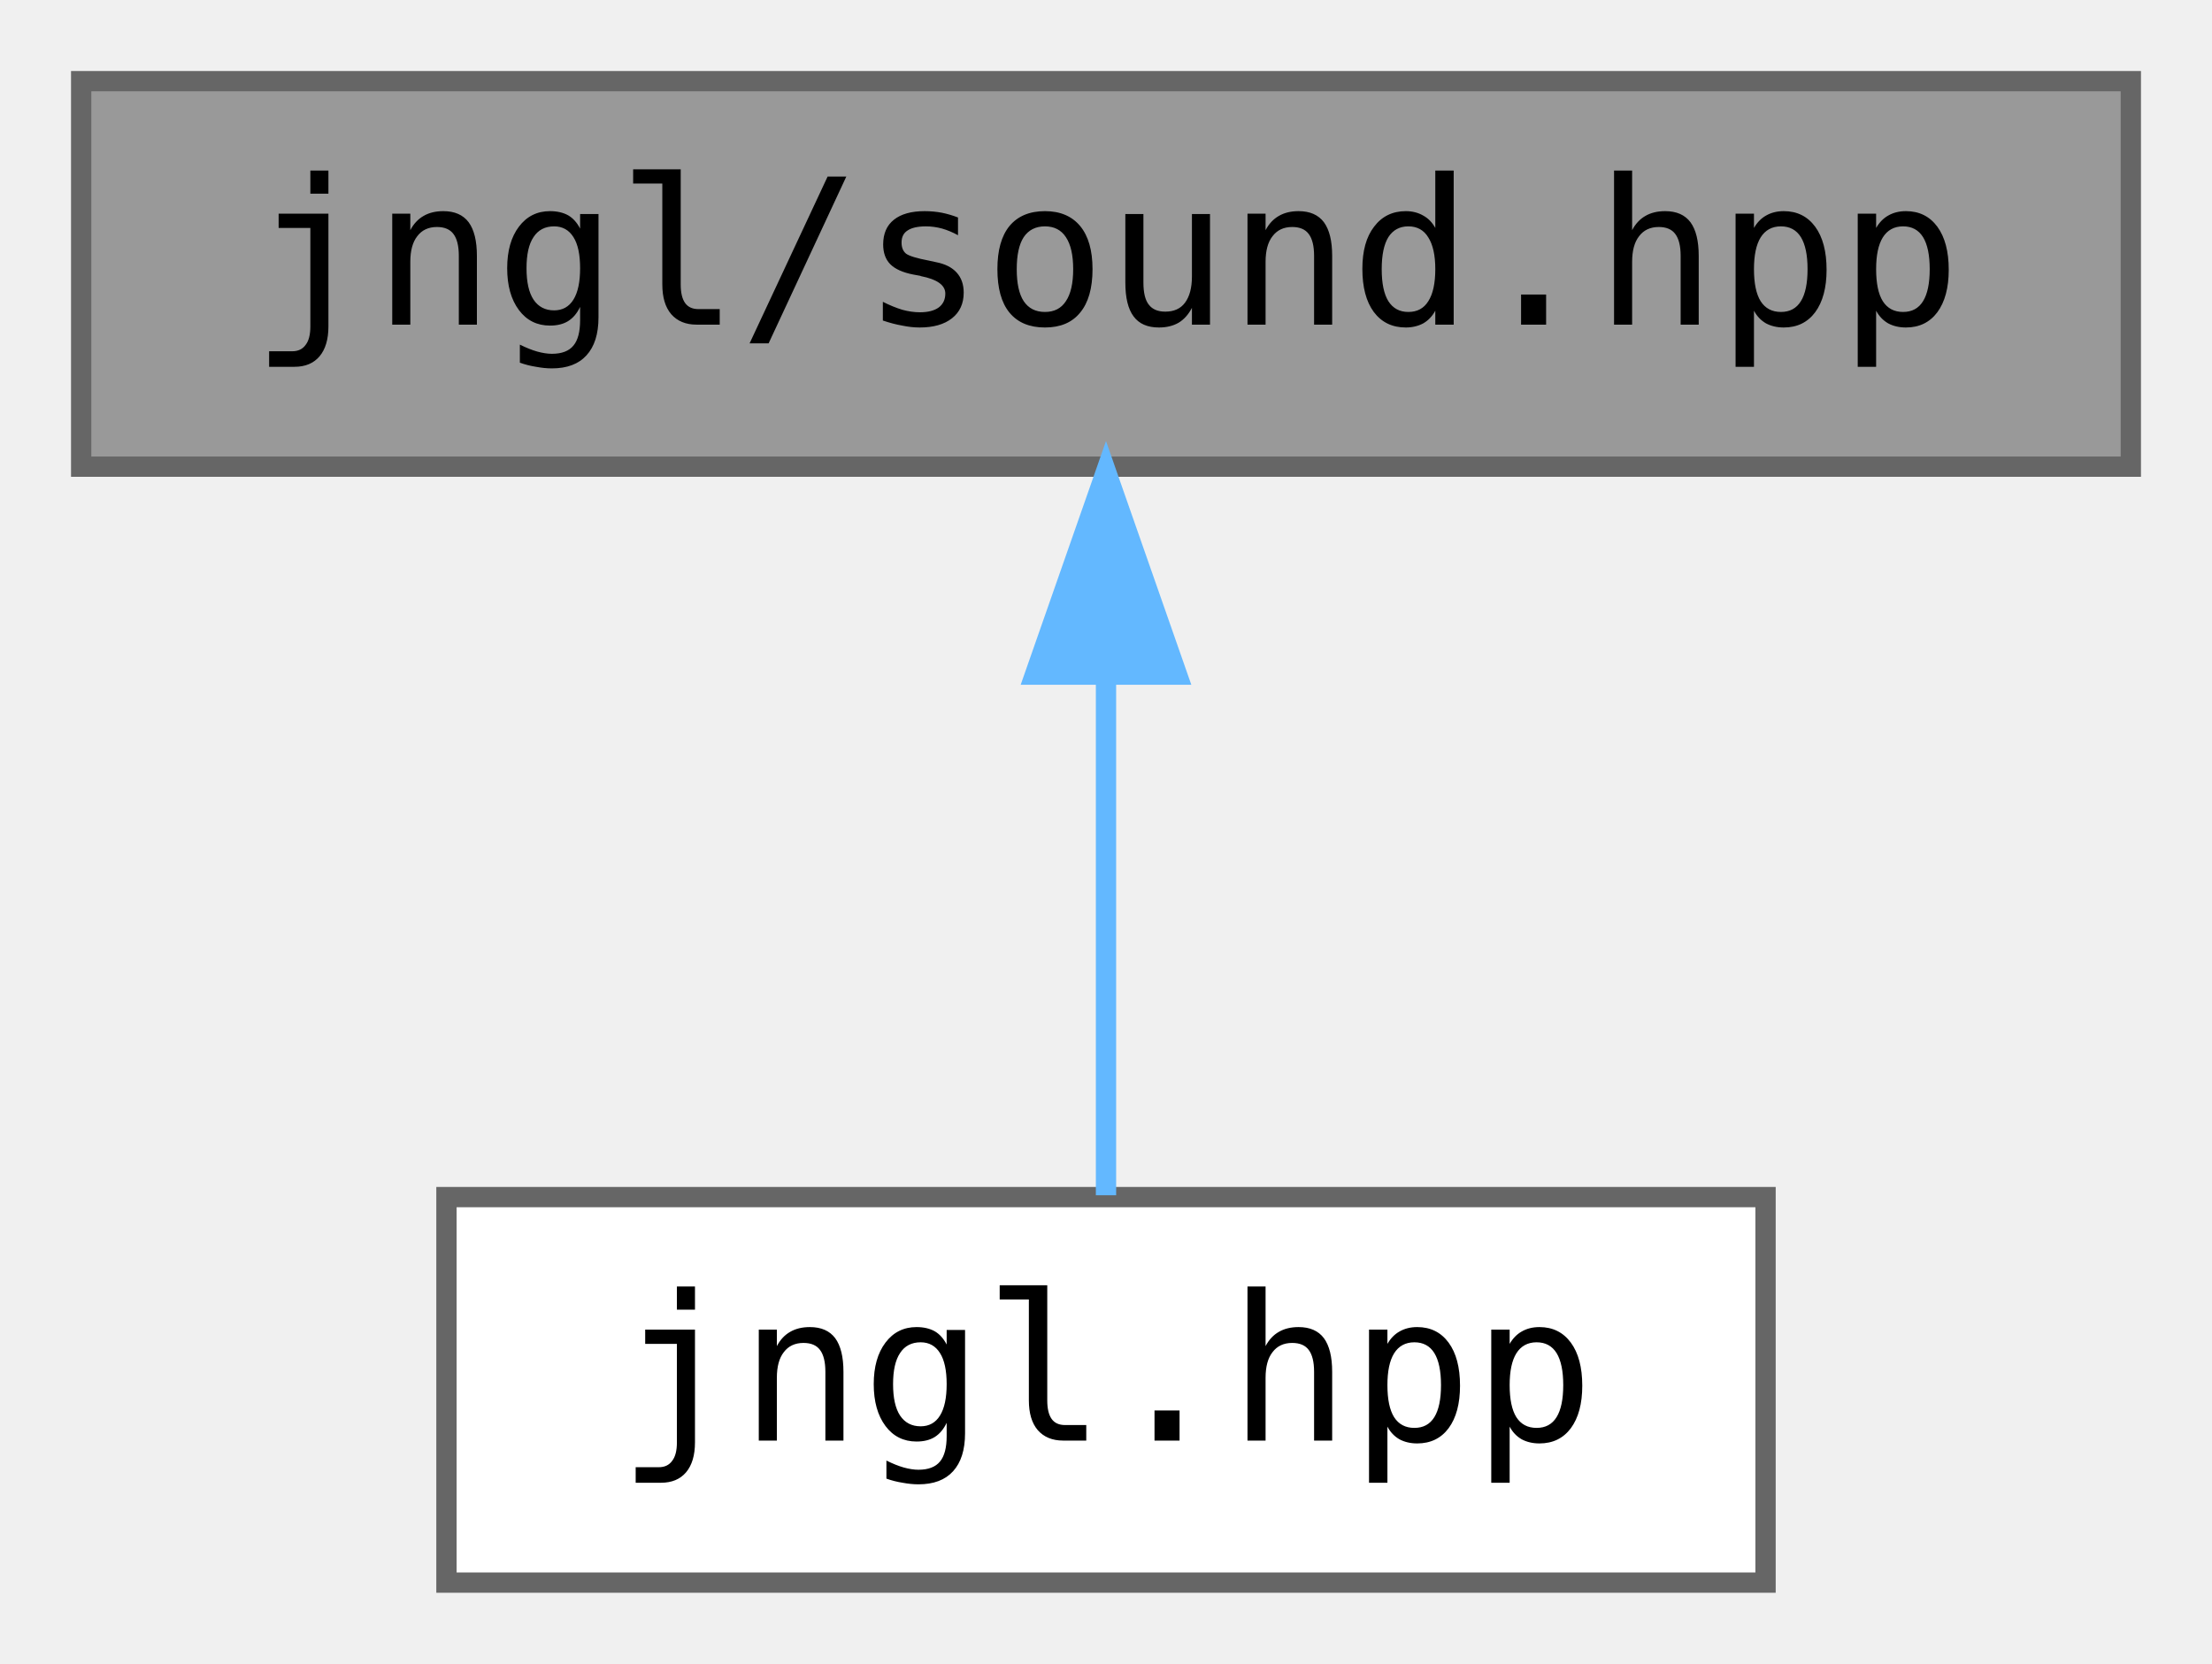
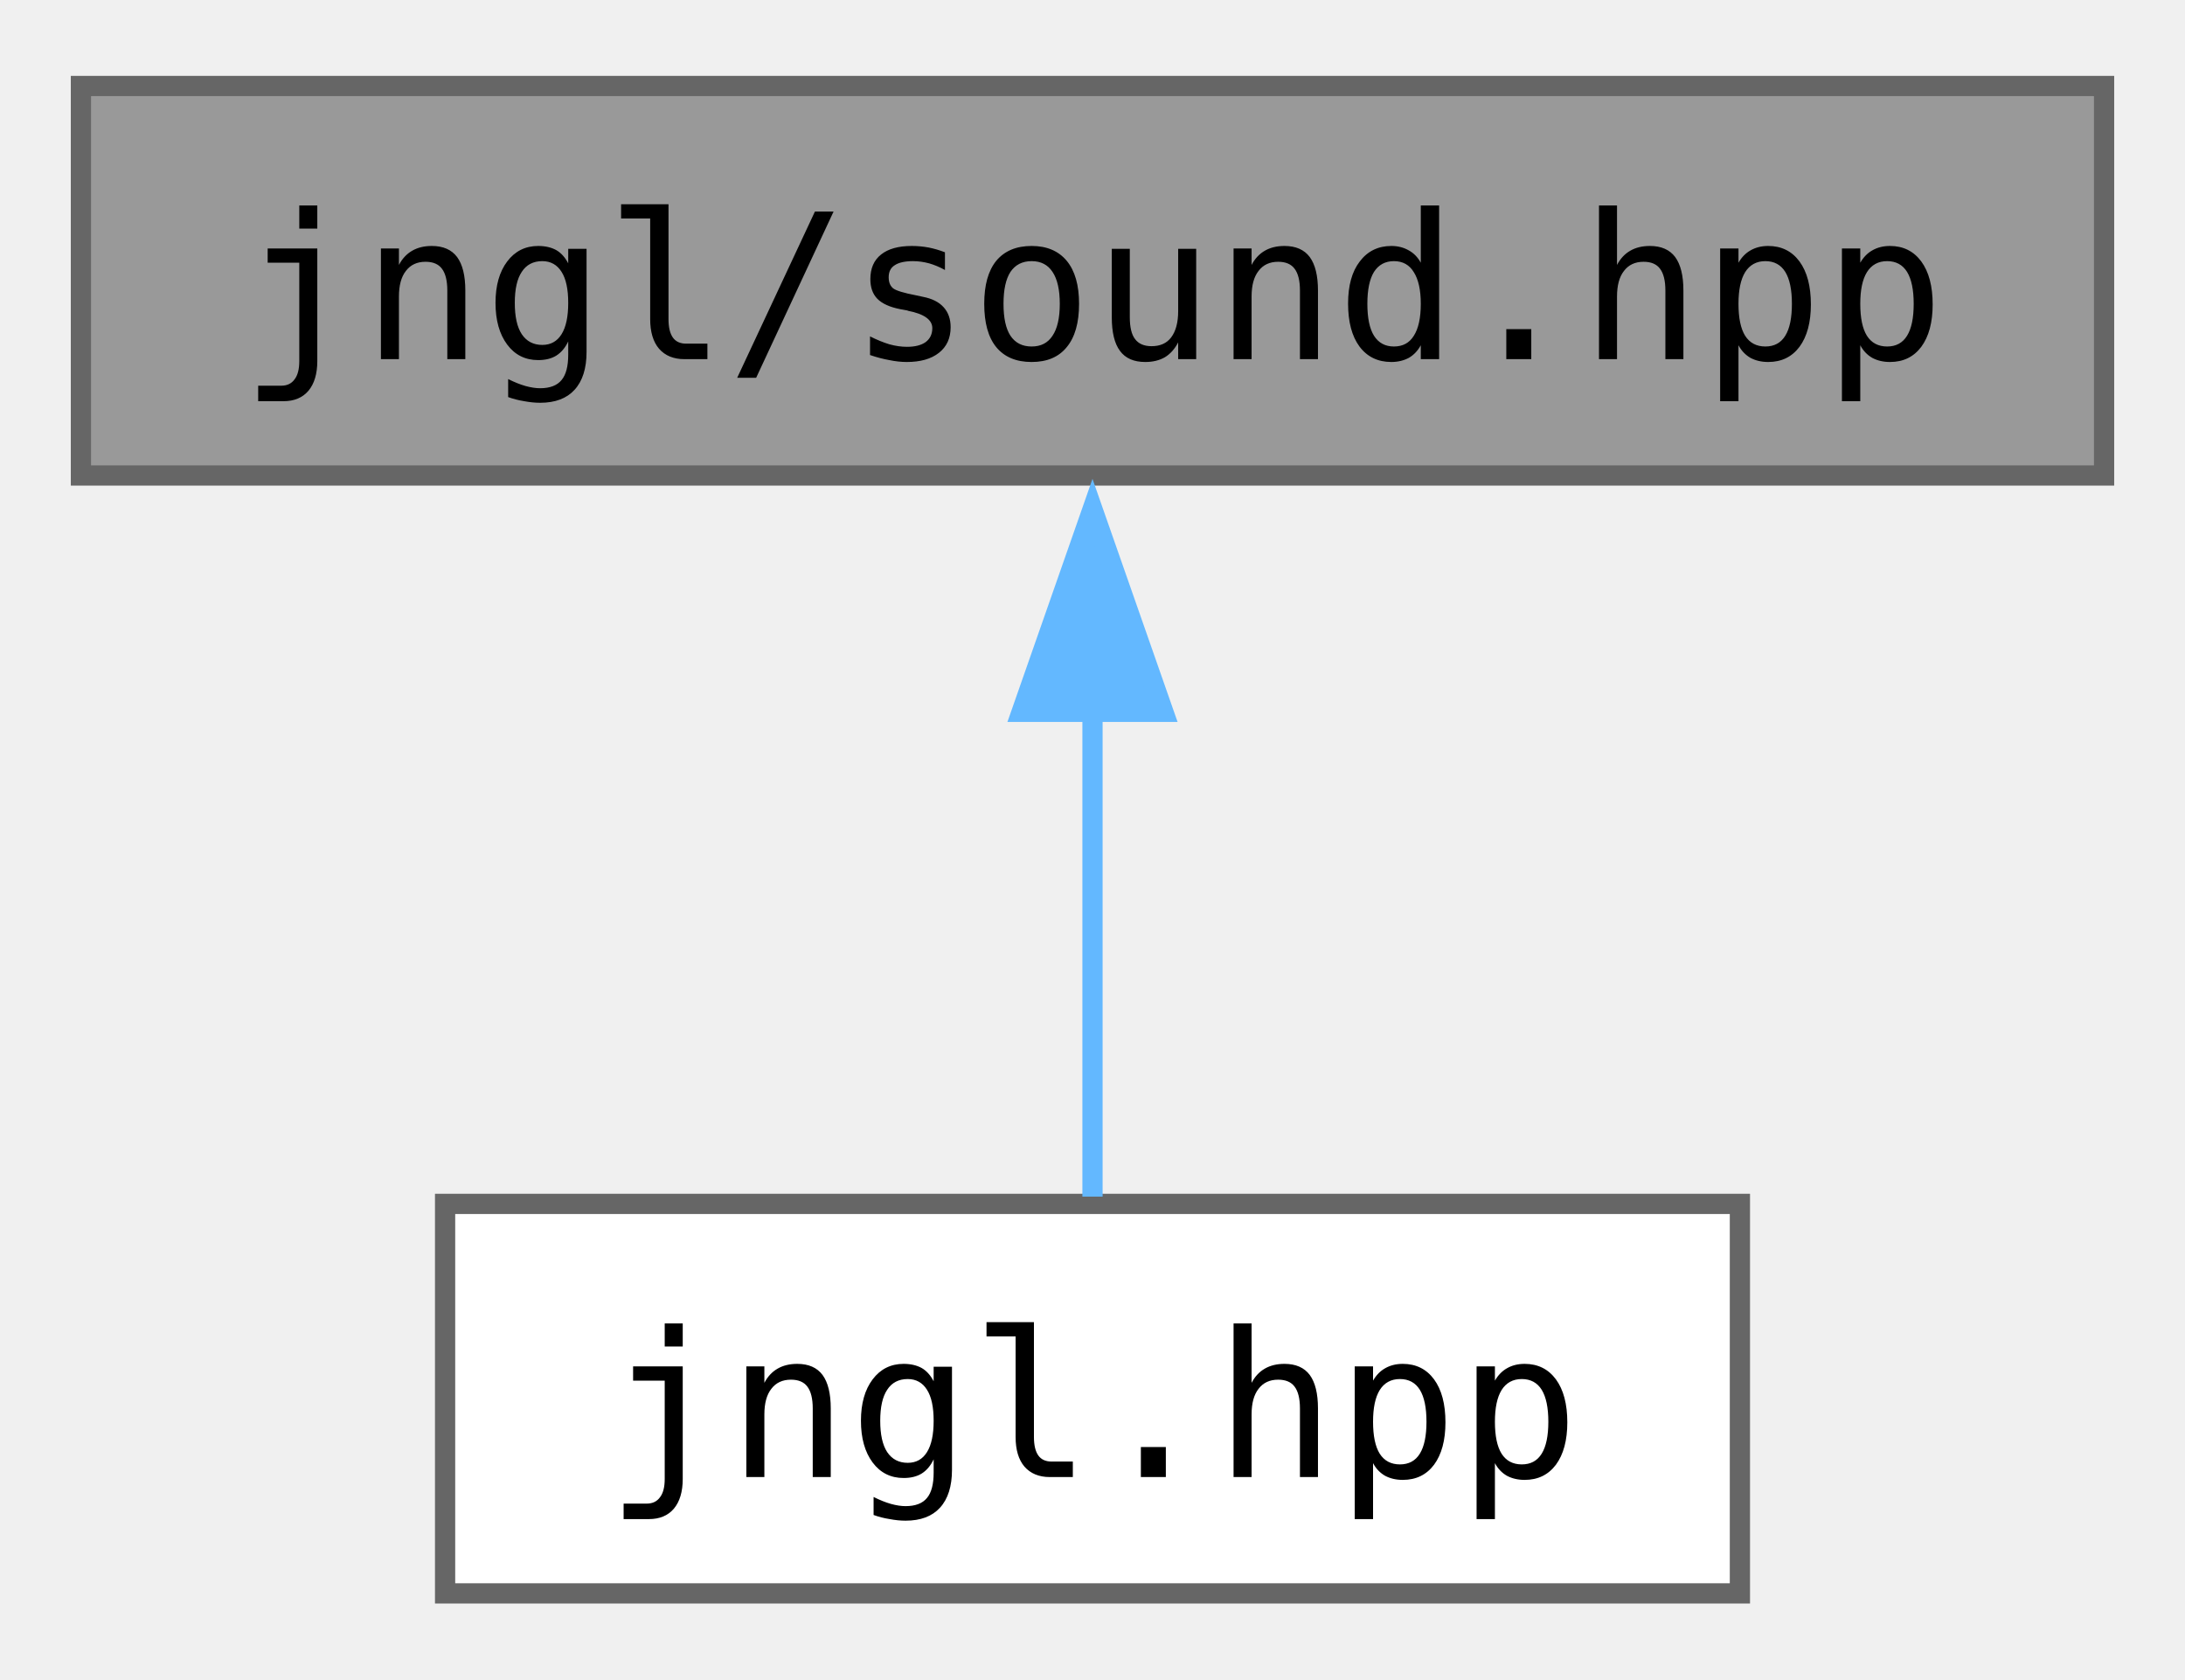
- <svg xmlns="http://www.w3.org/2000/svg" xmlns:xlink="http://www.w3.org/1999/xlink" width="109pt" height="82pt" viewBox="0.00 0.00 109.00 82.00">
-   <g id="graph0" class="graph" transform="scale(1 1) rotate(0) translate(4 78)">
-     <g id="node1" class="node">
-       <g id="a_node1">
+ <svg xmlns="http://www.w3.org/2000/svg" xmlns:xlink="http://www.w3.org/1999/xlink" width="108pt" height="83pt" viewBox="0.00 0.00 108.00 82.50">
+   <g id="graph0" class="graph" transform="scale(1 1) rotate(0) translate(4 78.5)">
+     <g id="Node000001" class="node">
+       <g id="a_Node000001">
        <a xlink:title="Sound related functions.">
-           <polygon fill="#999999" stroke="#666666" points="101,-74 0,-74 0,-55 101,-55 101,-74" />
-           <text text-anchor="middle" x="50.5" y="-62" font-family="ui-monospace,monospace" font-size="10.00">jngl/sound.hpp</text>
+           <polygon fill="#999999" stroke="#666666" points="100,-74.5 0,-74.5 0,-55.25 100,-55.25 100,-74.5" />
+           <text text-anchor="middle" x="50" y="-61" font-family="ui-monospace,monospace" font-size="10.00">jngl/sound.hpp</text>
        </a>
      </g>
    </g>
-     <g id="node2" class="node">
-       <g id="a_node2">
+     <g id="Node000002" class="node">
+       <g id="a_Node000002">
        <a xlink:href="jngl_8hpp.html" target="_top" xlink:title="Includes all JNGL headers except for init.hpp.">
-           <polygon fill="white" stroke="#666666" points="83,-19 18,-19 18,0 83,0 83,-19" />
-           <text text-anchor="middle" x="50.5" y="-7" font-family="ui-monospace,monospace" font-size="10.00">jngl.hpp</text>
+           <polygon fill="white" stroke="#666666" points="82,-19.25 18,-19.25 18,0 82,0 82,-19.25" />
+           <text text-anchor="middle" x="50" y="-5.75" font-family="ui-monospace,monospace" font-size="10.00">jngl.hpp</text>
        </a>
      </g>
    </g>
-     <g id="edge1" class="edge">
-       <path fill="none" stroke="#63b8ff" d="M50.5,-44.66C50.5,-35.93 50.5,-25.99 50.5,-19.09" />
-       <polygon fill="#63b8ff" stroke="#63b8ff" points="47,-44.75 50.5,-54.75 54,-44.75 47,-44.75" />
+     <g id="edge1_Node000001_Node000002" class="edge">
+       <g id="a_edge1_Node000001_Node000002">
+         <a xlink:title=" ">
+           <path fill="none" stroke="#63b8ff" d="M50,-43.63C50,-35.34 50,-26.17 50,-19.61" />
+           <polygon fill="#63b8ff" stroke="#63b8ff" points="46.5,-43.57 50,-53.57 53.5,-43.57 46.5,-43.57" />
+         </a>
+       </g>
    </g>
  </g>
</svg>
